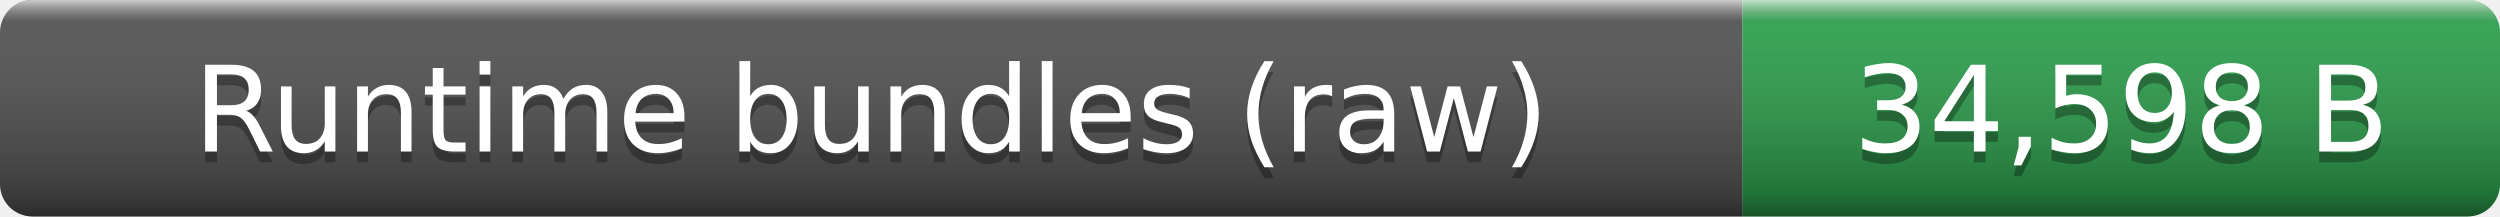
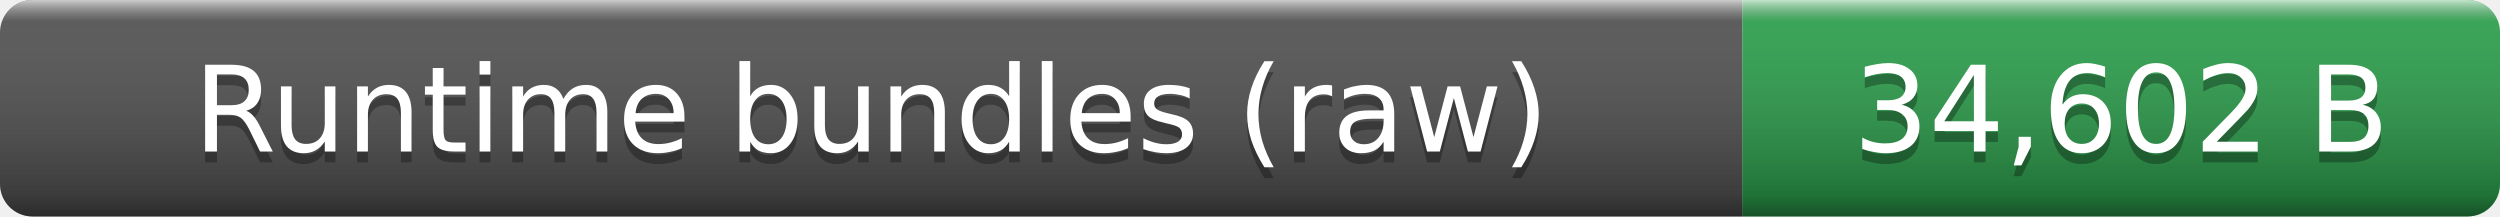
- <svg xmlns="http://www.w3.org/2000/svg" width="231" height="20" role="img" aria-label="Runtime bundles (raw): 34,598 B">
+ <svg xmlns="http://www.w3.org/2000/svg" width="231" height="20" role="img" aria-label="Runtime bundles (raw): 34,602 B">
  <linearGradient id="smooth" x2="0" y2="100%">
    <stop offset="0" stop-color="#fff" stop-opacity=".7" />
    <stop offset=".1" stop-color="#aaa" stop-opacity=".1" />
    <stop offset=".9" stop-opacity=".3" />
    <stop offset="1" stop-opacity=".5" />
  </linearGradient>
  <clipPath id="round">
    <rect width="231" height="20" rx="3" fill="#fff" />
  </clipPath>
  <g clip-path="url(#round)">
    <rect width="161" height="20" fill="#555" />
    <rect x="161" width="70" height="20" fill="#2ea44f" />
    <rect width="231" height="20" fill="url(#smooth)" />
  </g>
  <g fill="#fff" text-anchor="middle" font-family="Verdana,Geneva,DejaVu Sans,sans-serif" font-size="11">
    <text x="80.5" y="15" fill="#010101" fill-opacity=".3">Runtime bundles (raw)</text>
    <text x="80.5" y="14">Runtime bundles (raw)</text>
-     <text x="196" y="15" fill="#010101" fill-opacity=".3">34,598 B</text>
-     <text x="196" y="14">34,598 B</text>
+     <text x="196" y="15" fill="#010101" fill-opacity=".3">34,602 B</text>
+     <text x="196" y="14">34,602 B</text>
  </g>
</svg>
